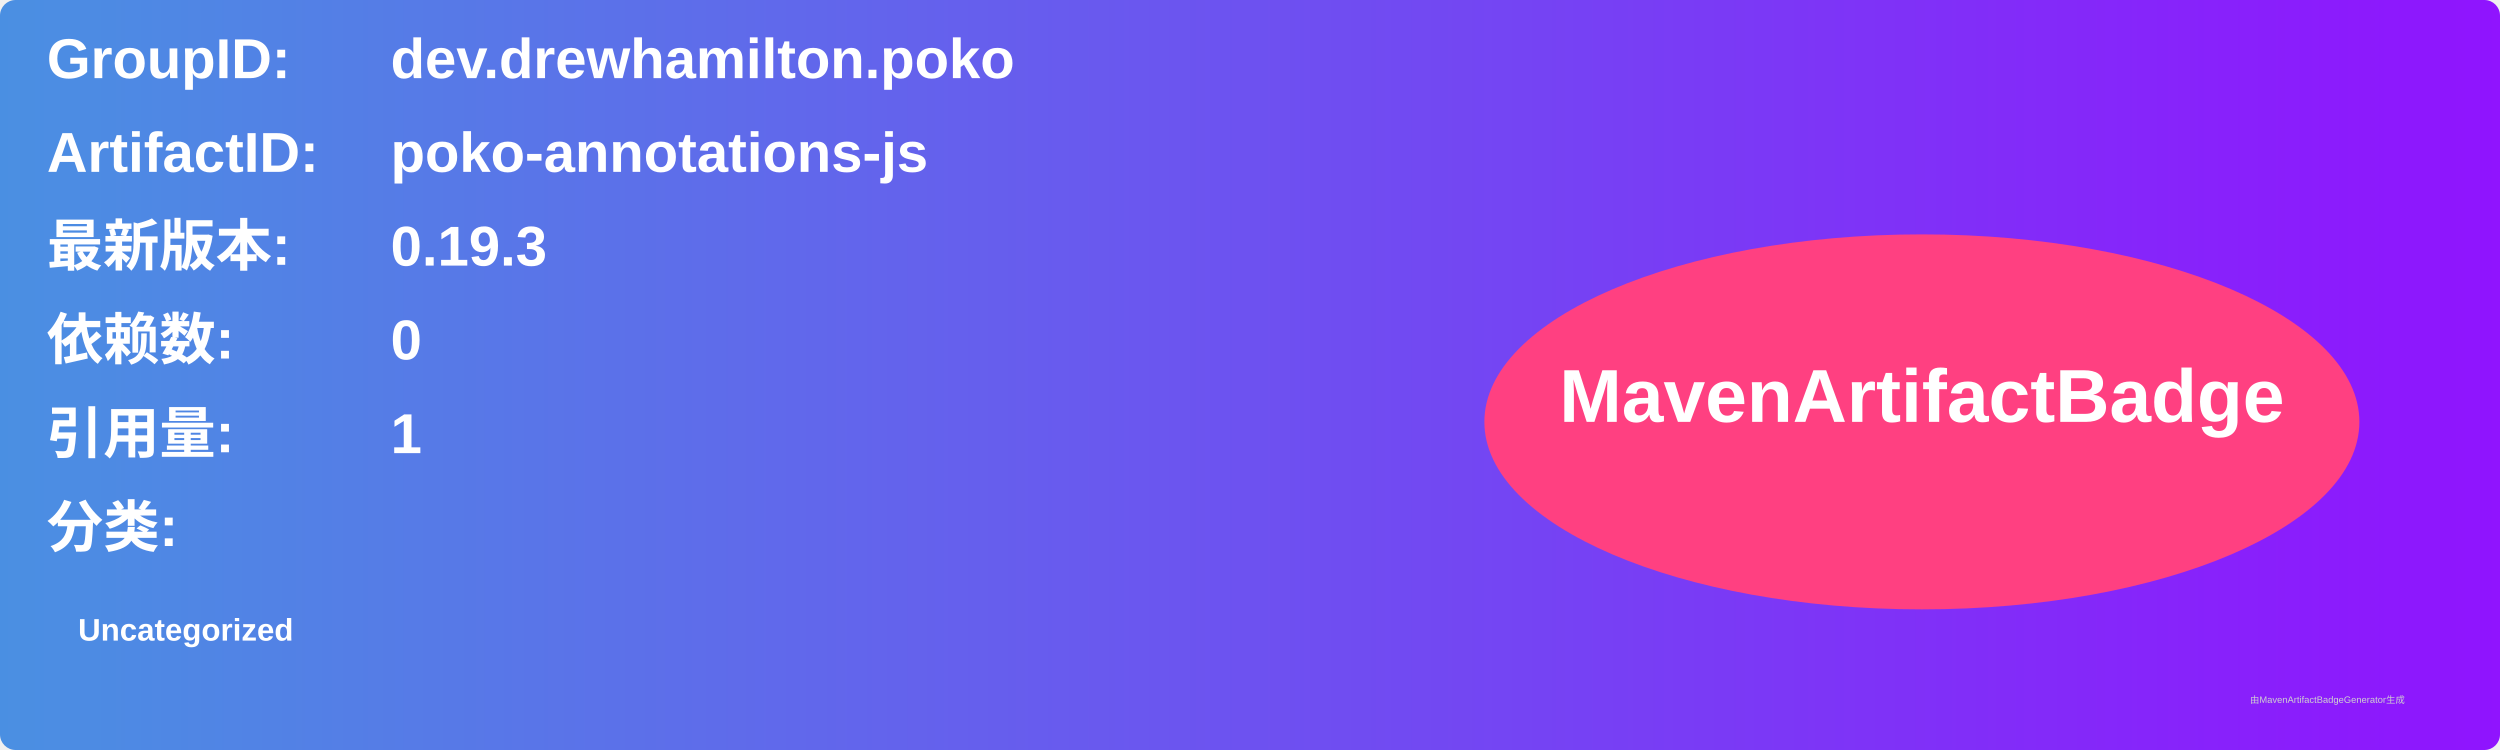
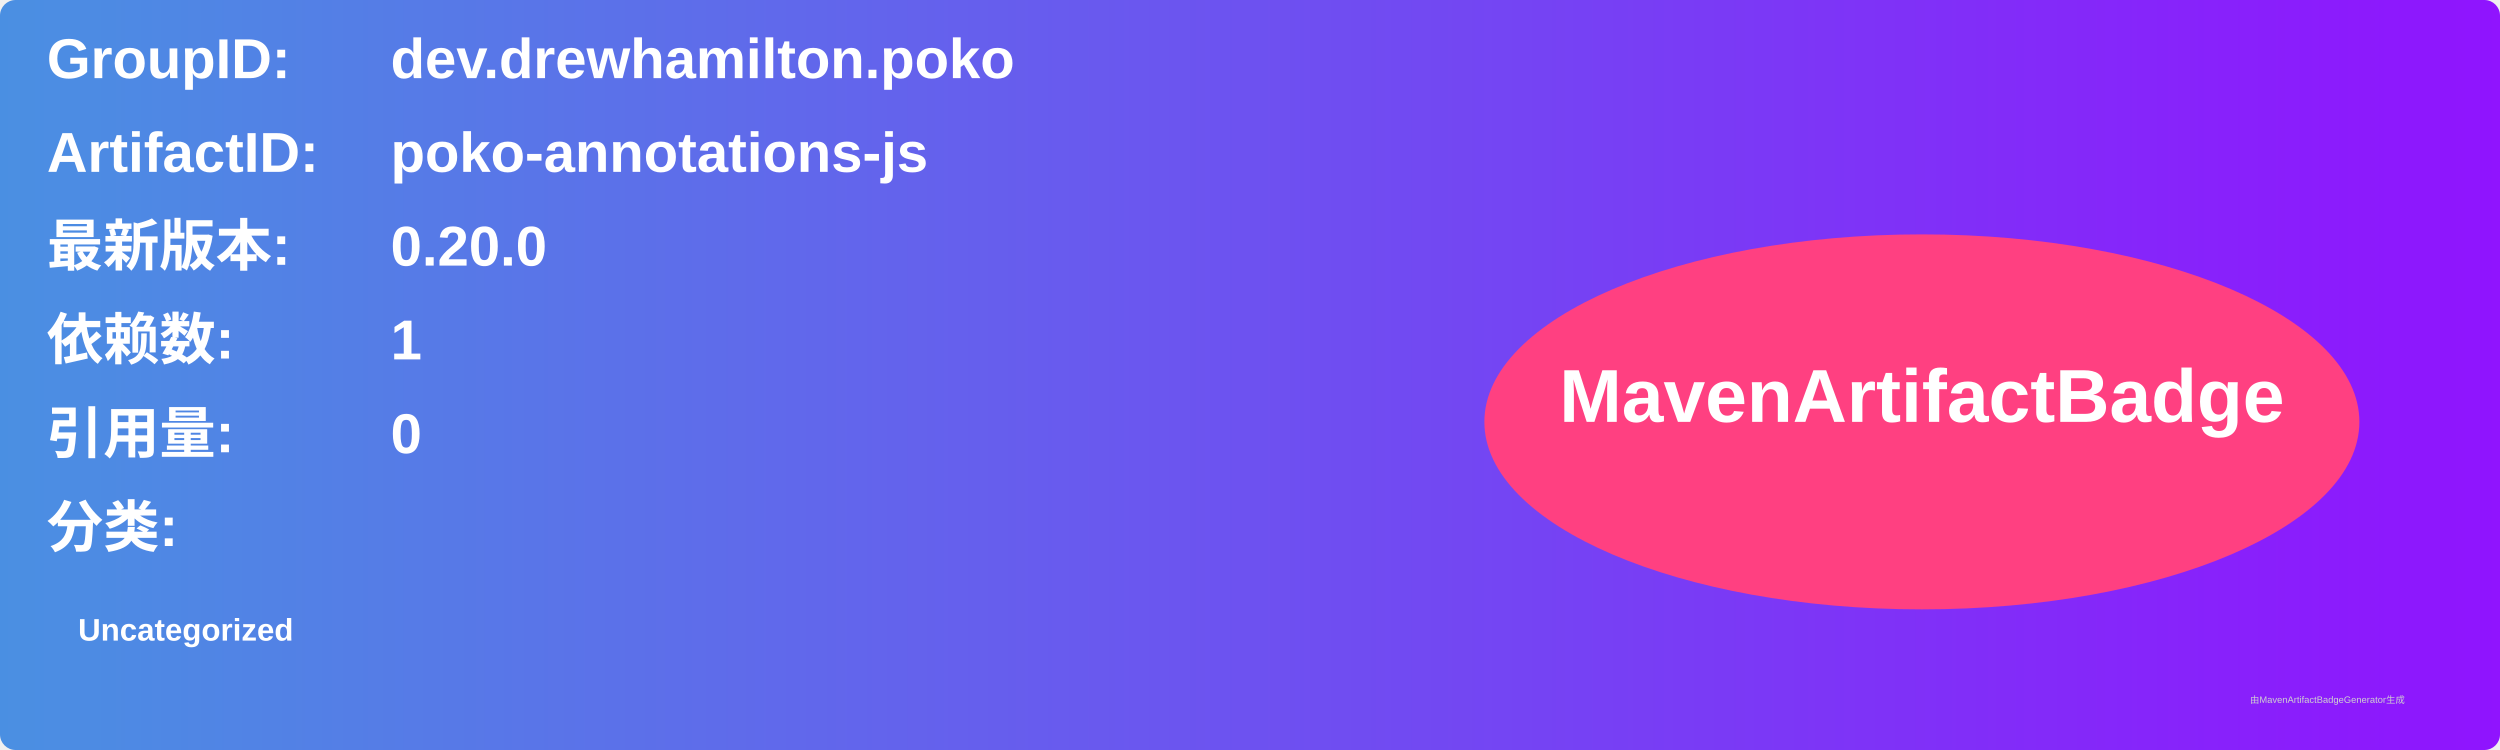
<svg xmlns="http://www.w3.org/2000/svg" width="800" height="240" viewBox="0 0 800 240">
  <linearGradient id="grad" x1="0%" y1="0%" x2="100%" y2="0%">
    <stop offset="0%" stop-color="#4a90e2" />
    <stop offset="100%" stop-color="#9013fe" />
  </linearGradient>
  <rect width="100%" height="100%" rx="5" ry="5" fill="url(#grad)" />
  <g transform="translate(15, 15)">
    <text x="0" y="10" font-family="Arial" font-size="18" fill="white" font-weight="bold" width="260">GroupID:</text>
    <text x="110" y="10" font-family="Arial" font-size="18" fill="white" font-weight="bold" width="460">dev.drewhamilton.poko</text>
    <text x="0" y="40" font-family="Arial" font-size="18" fill="white" font-weight="bold" width="260">ArtifactID:</text>
    <text x="110" y="40" font-family="Arial" font-size="18" fill="white" font-weight="bold" width="460">poko-annotations-js</text>
    <text x="0" y="70" font-family="Arial" font-size="18" fill="white" font-weight="bold">最新版本:</text>
    <text x="110" y="70" font-family="Arial" font-size="18" fill="white" font-weight="bold">
-       <tspan font-weight="bold">0.19.3</tspan>
+       <tspan font-weight="bold">0.20.0</tspan>
    </text>
    <text x="0" y="100" font-family="Arial" font-size="18" fill="white" font-weight="bold">依赖数: </text>
    <text x="110" y="100" font-family="Arial" font-size="18" fill="white">
-       <tspan font-weight="bold">0</tspan>
+       <tspan font-weight="bold">1</tspan>
    </text>
    <text x="0" y="130" font-family="Arial" font-size="18" fill="white" font-weight="bold">引用量: </text>
    <text x="110" y="130" font-family="Arial" font-size="18" fill="white">
-       <tspan font-weight="bold">1</tspan>
+       <tspan font-weight="bold">0</tspan>
    </text>
    <text x="0" y="160" font-family="Arial" font-size="18" fill="white" font-weight="bold">分类:</text>
    <text x="10" y="190" font-family="Arial" font-size="10" fill="white">
      <tspan font-weight="bold">Uncategorized</tspan>
    </text>
    <ellipse cx="600" cy="120" rx="140" ry="60" fill="#ff4081" />
    <text x="600" y="120" text-anchor="middle" font-family="Arial" font-size="24" fill="white" font-weight="bold">MavenArtifactBadge</text>
  </g>
  <text x="720" y="225" font-family="Arial" font-size="3" fill="#d0d0d0">由MavenArtifactBadgeGenerator生成</text>
</svg>
